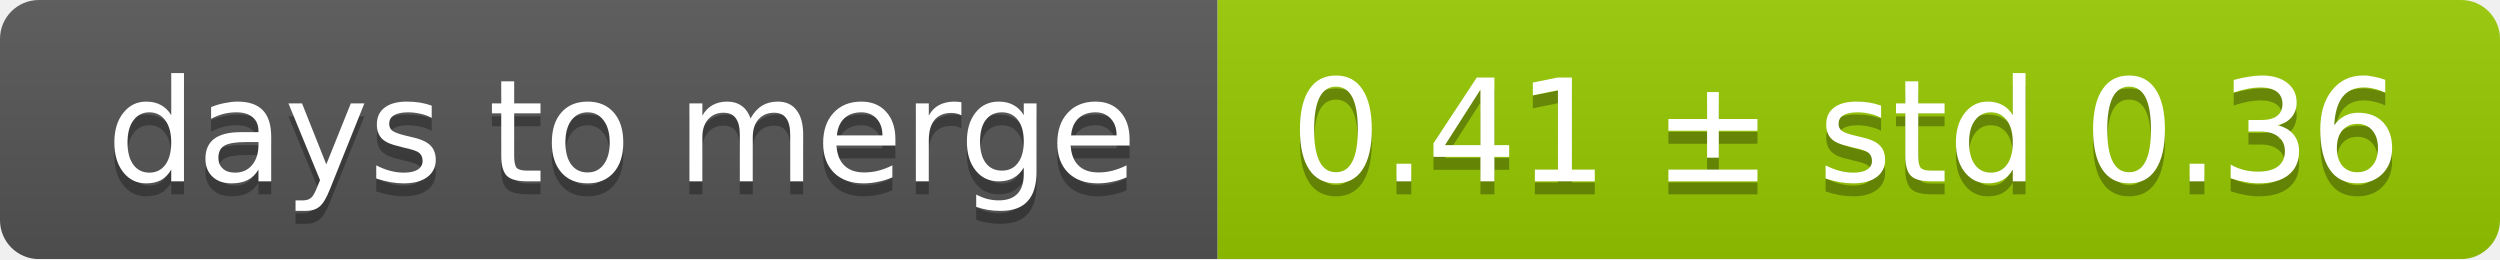
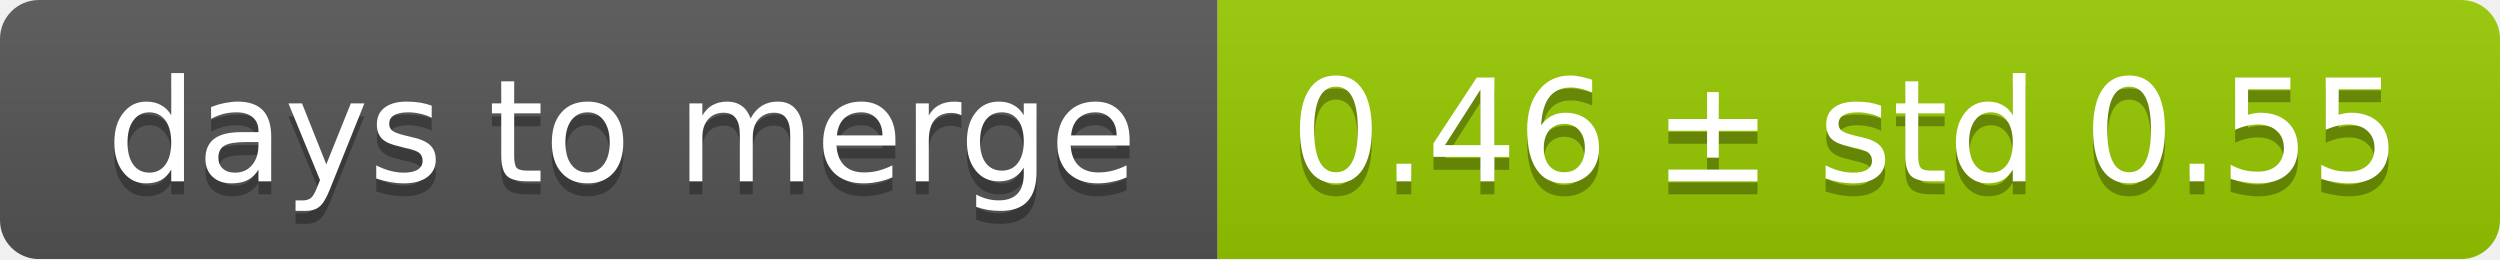
<svg xmlns="http://www.w3.org/2000/svg" width="193" height="20">
  <linearGradient id="smooth" x2="0" y2="100%">
    <stop offset="0" stop-color="#bbb" stop-opacity=".1" />
    <stop offset="1" stop-opacity=".1" />
  </linearGradient>
  <mask id="round">
    <rect width="193" height="20" rx="3" fill="#fff" />
  </mask>
  <g mask="url(#round)">
    <rect width="94" height="20" fill="#555" />
    <rect x="94" width="99" height="20" fill="#97ca00" />
    <rect width="193" height="20" fill="url(#smooth)" />
  </g>
  <g fill="#fff" text-anchor="middle" font-family="DejaVu Sans,Verdana,Geneva,sans-serif" font-size="11">
    <text x="48" y="15" fill="#010101" fill-opacity=".3">days to merge</text>
    <text x="48" y="14">days to merge</text>
-     <text x="142.5" y="15" fill="#010101" fill-opacity=".3">0.41 ± std 0.36</text>
-     <text x="142.5" y="14">0.41 ± std 0.36</text>
+     <text x="142.5" y="15" fill="#010101" fill-opacity=".3">0.46 ± std 0.55</text>
+     <text x="142.5" y="14">0.46 ± std 0.55</text>
  </g>
</svg>
